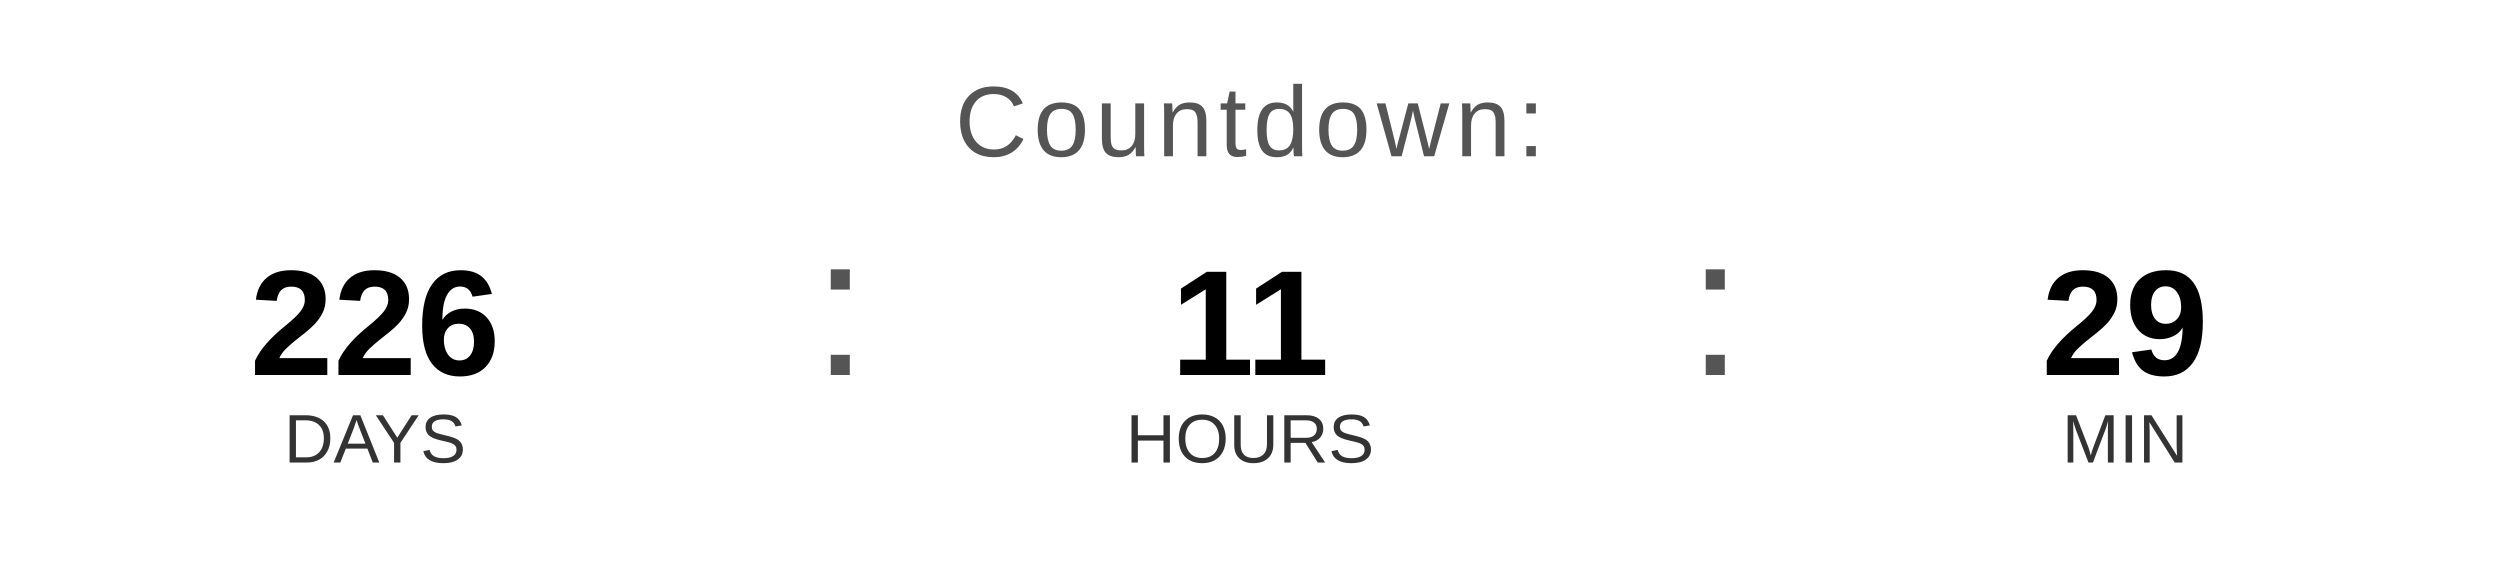
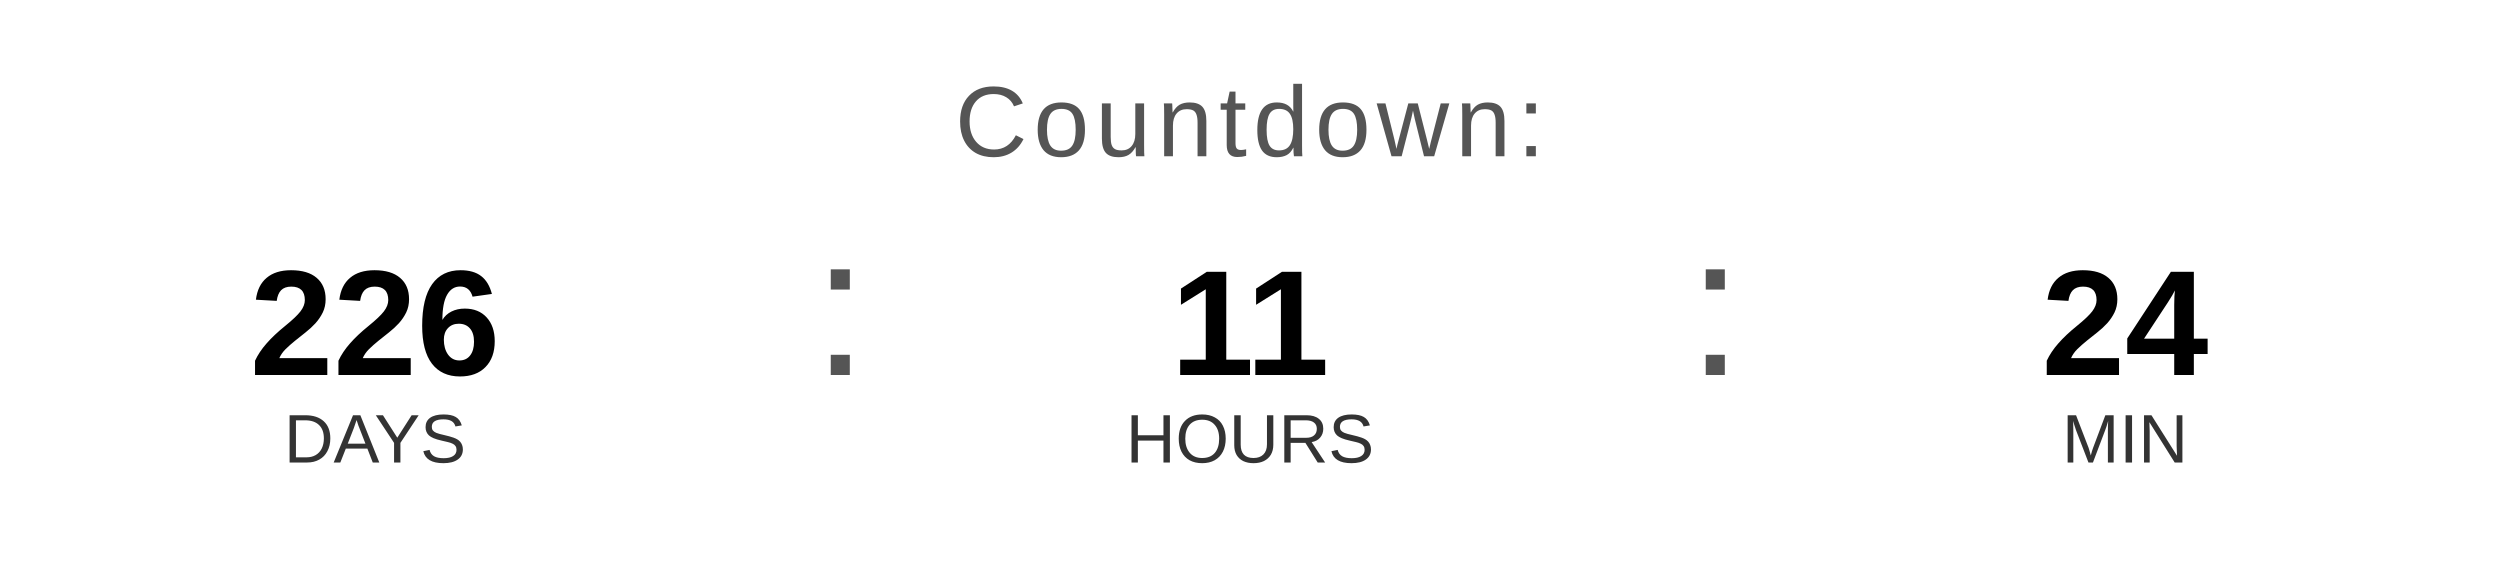
<svg xmlns="http://www.w3.org/2000/svg" width="400" height="90" viewBox="0 0 400 90">
  <text x="200" y="25" font-family="Arial, Helvetica, sans-serif" font-size="16" fill="#555555" text-anchor="middle" letter-spacing="1">
    Countdown:
  </text>
  <text x="60" y="60" font-family="Arial, Helvetica, sans-serif" font-size="24" font-weight="bold" fill="#000000" text-anchor="middle">226</text>
  <text x="60" y="74" font-family="Arial, Helvetica, sans-serif" font-size="11" fill="#333333" text-anchor="middle">DAYS</text>
  <text x="130" y="60" font-family="Arial, sans-serif" font-size="32" fill="#555555">:</text>
  <text x="200" y="60" font-family="Arial, Helvetica, sans-serif" font-size="24" font-weight="bold" fill="#000000" text-anchor="middle">11</text>
  <text x="200" y="74" font-family="Arial, Helvetica, sans-serif" font-size="11" fill="#333333" text-anchor="middle">HOURS</text>
  <text x="270" y="60" font-family="Arial, sans-serif" font-size="32" fill="#555555">:</text>
-   <text x="340" y="60" font-family="Arial, Helvetica, sans-serif" font-size="24" font-weight="bold" fill="#000000" text-anchor="middle">29</text>
+   <text x="340" y="60" font-family="Arial, Helvetica, sans-serif" font-size="24" font-weight="bold" fill="#000000" text-anchor="middle">24</text>
  <text x="340" y="74" font-family="Arial, Helvetica, sans-serif" font-size="11" fill="#333333" text-anchor="middle">MIN</text>
</svg>
